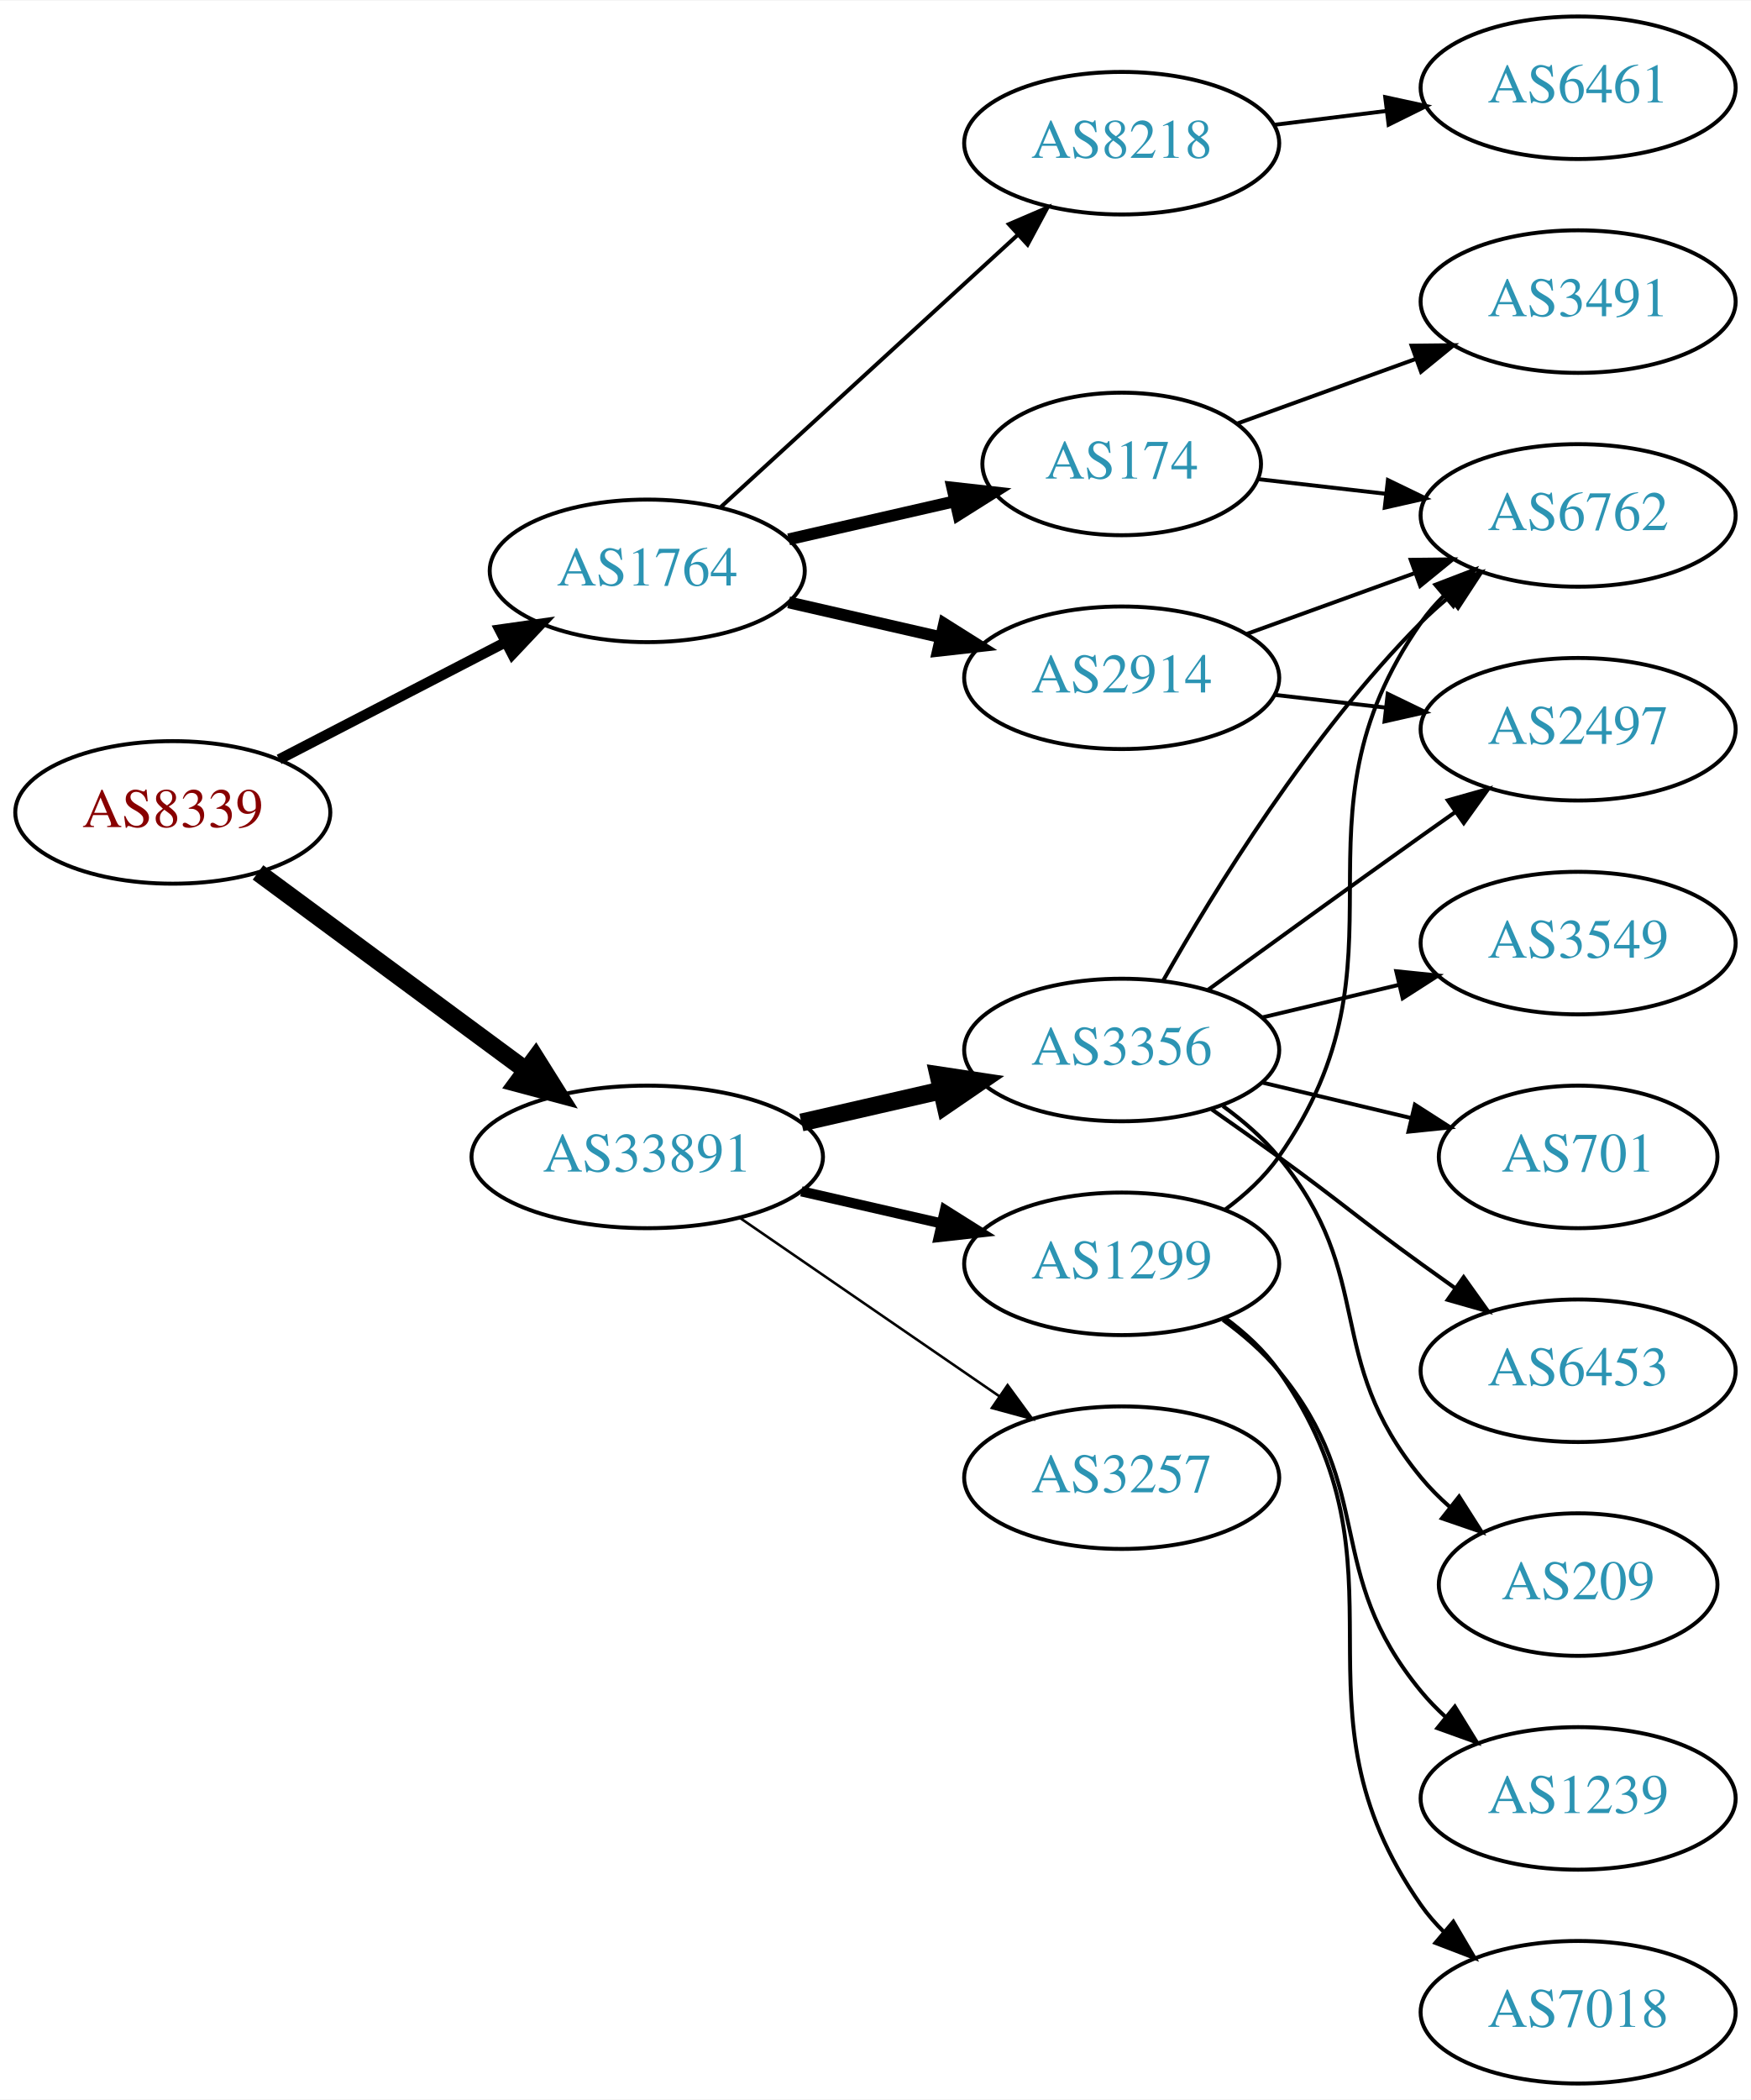
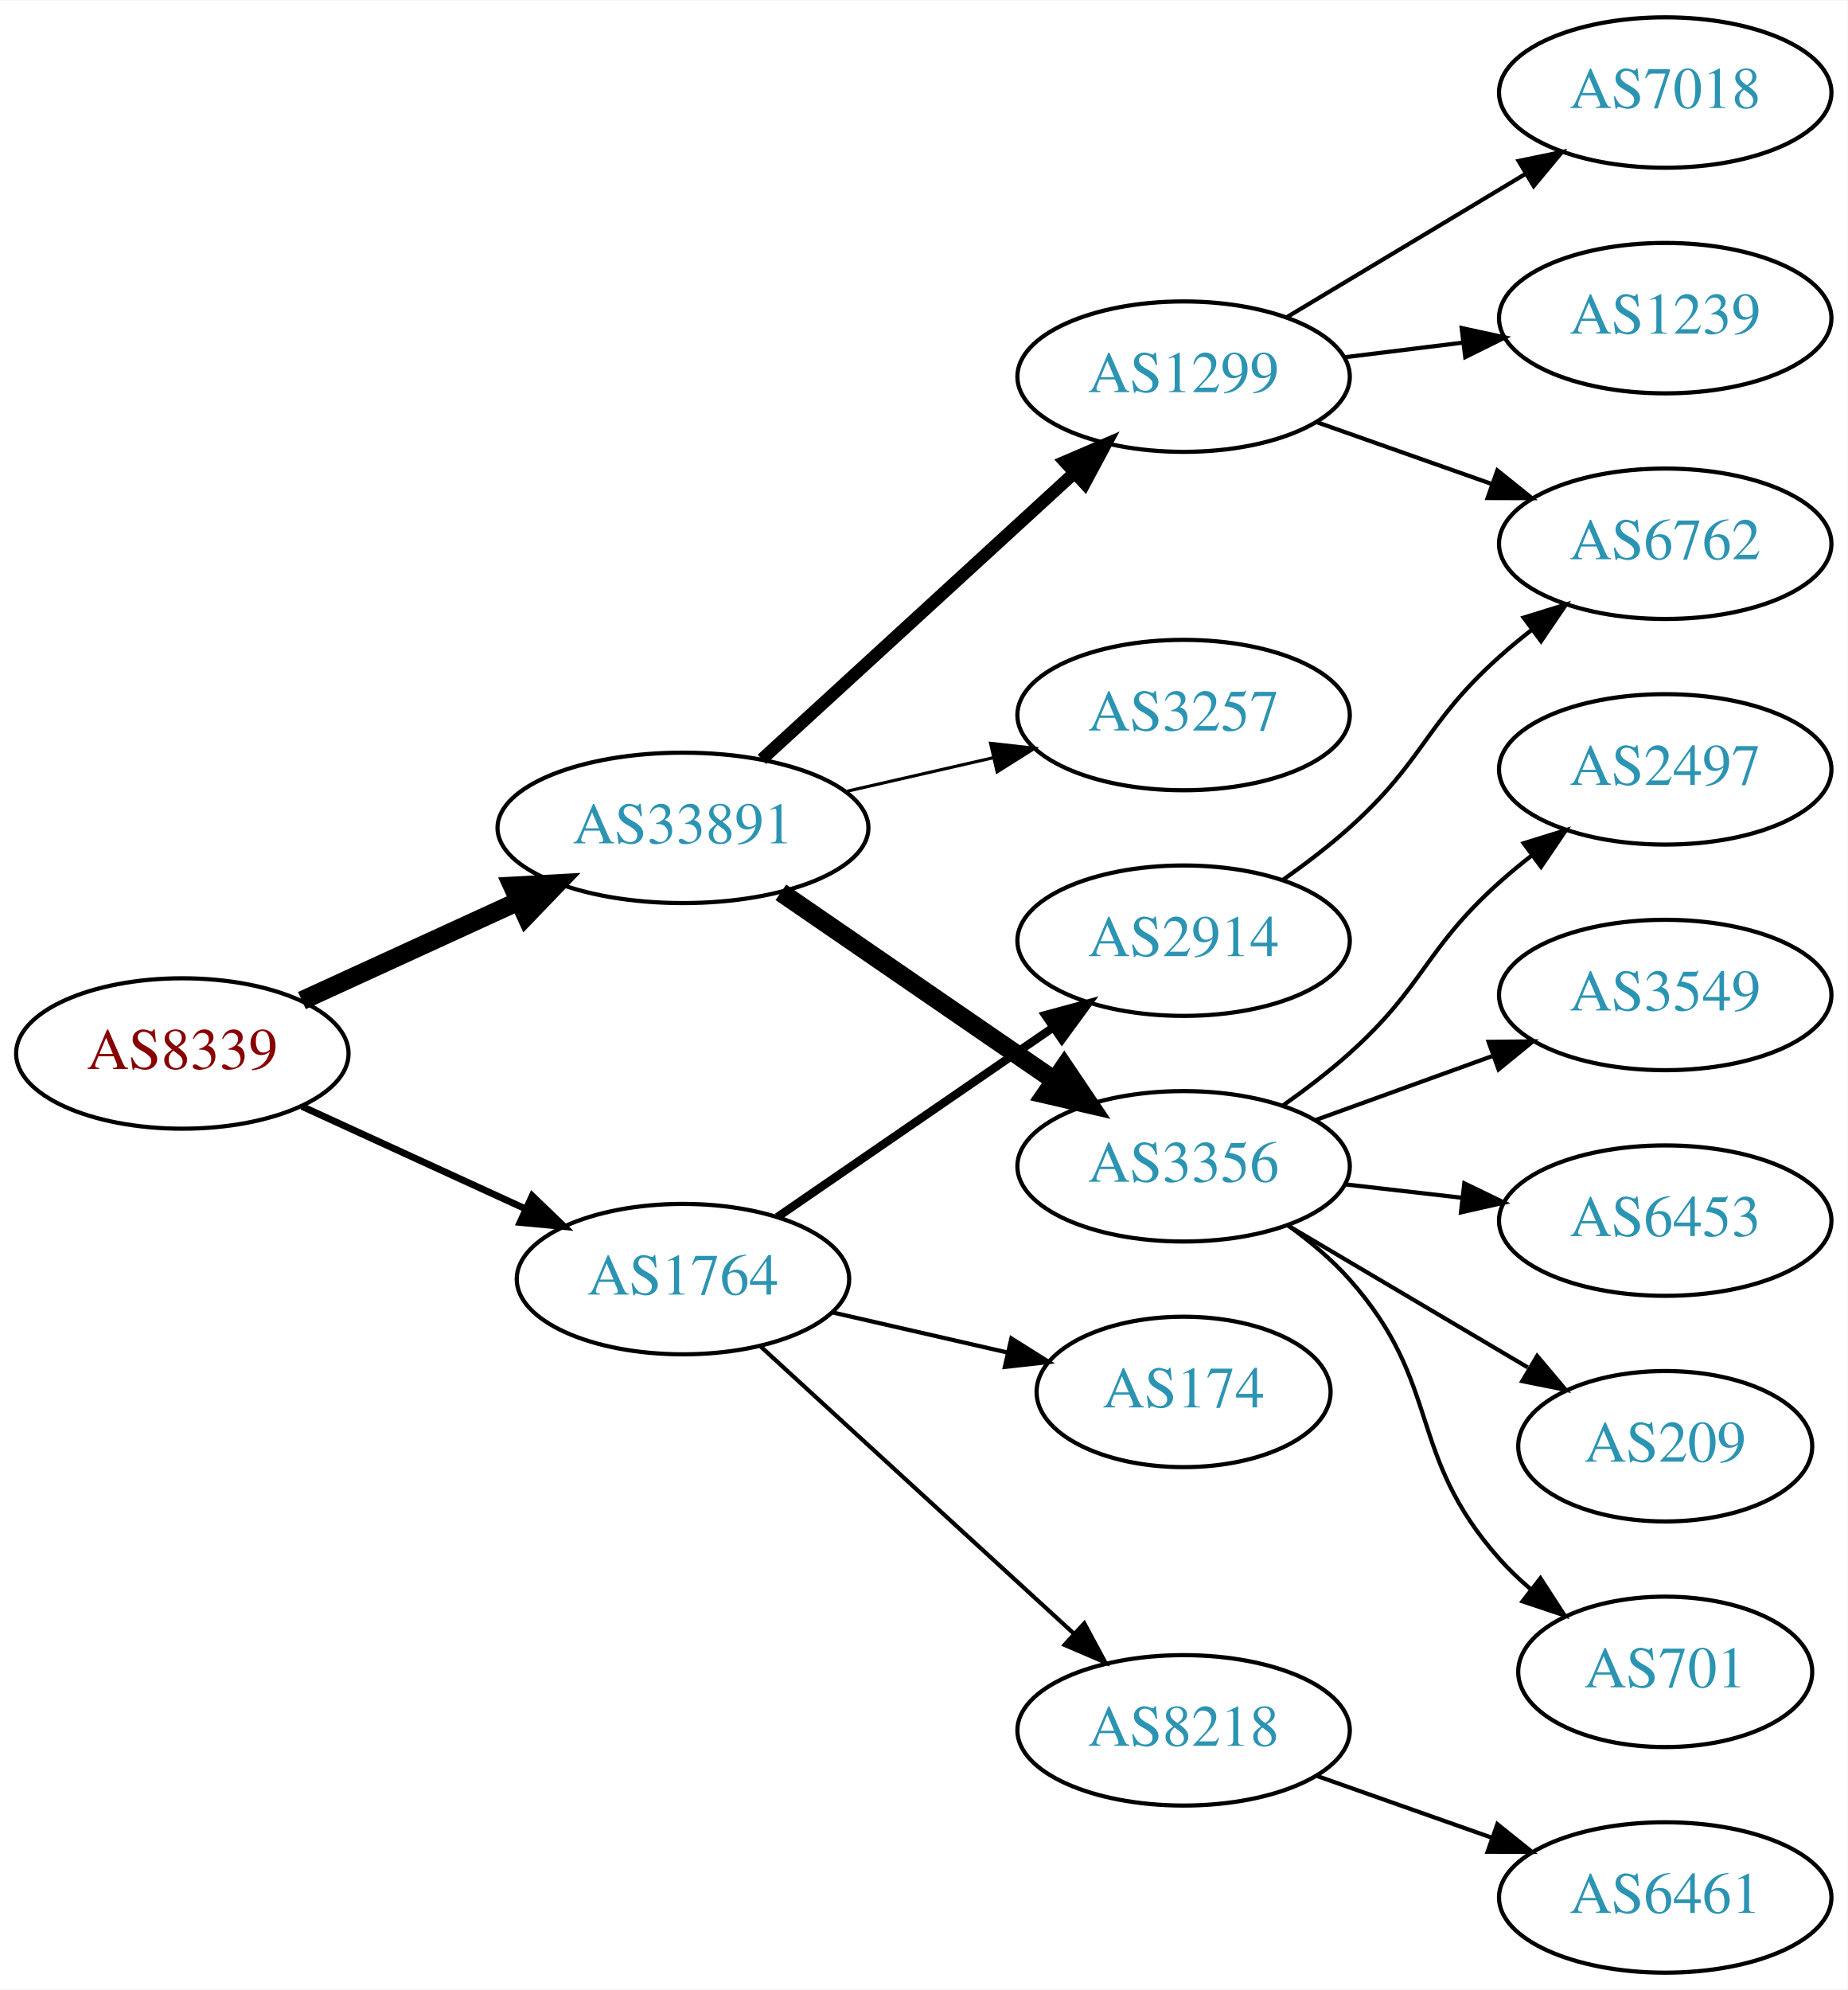
- <svg xmlns="http://www.w3.org/2000/svg" xmlns:xlink="http://www.w3.org/1999/xlink" width="442pt" height="530pt" viewBox="0.00 0.00 442.27 530.00">
-   <g id="graph0" class="graph" transform="scale(1 1) rotate(0) translate(4 526)">
-     <polygon fill="white" stroke="none" points="-4,4 -4,-526 438.271,-526 438.271,4 -4,4" />
+ <svg xmlns="http://www.w3.org/2000/svg" xmlns:xlink="http://www.w3.org/1999/xlink" width="442pt" height="476pt" viewBox="0.00 0.00 442.27 476.00">
+   <g id="graph0" class="graph" transform="scale(1 1) rotate(0) translate(4 472)">
+     <polygon fill="white" stroke="none" points="-4,4 -4,-472 438.271,-472 438.271,4 -4,4" />
    <g id="node1" class="node">
      <g id="a_node1">
        <a xlink:href="/asn/8339" xlink:title="AS8339 ~ kabelplus GmbH [AT]">
-           <ellipse fill="#ffffff" stroke="black" cx="39.647" cy="-321" rx="39.794" ry="18" />
-           <text text-anchor="middle" x="39.647" y="-317.3" font-family="Times,serif" font-size="14.00" fill="#880000">AS8339</text>
+           <ellipse fill="#ffffff" stroke="black" cx="39.647" cy="-220" rx="39.794" ry="18" />
+           <text text-anchor="middle" x="39.647" y="-216.3" font-family="Times,serif" font-size="14.00" fill="#880000">AS8339</text>
        </a>
      </g>
    </g>
    <g id="node2" class="node">
      <g id="a_node2">
        <a xlink:href="/asn/1764" xlink:title="AS1764 ~ NEXTLAYER-AS [AT]">
-           <ellipse fill="#ffffff" stroke="black" cx="159.489" cy="-382" rx="39.794" ry="18" />
-           <text text-anchor="middle" x="159.489" y="-378.3" font-family="Times,serif" font-size="14.00" fill="#2c94b3">AS1764</text>
+           <ellipse fill="#ffffff" stroke="black" cx="159.489" cy="-166" rx="39.794" ry="18" />
+           <text text-anchor="middle" x="159.489" y="-162.3" font-family="Times,serif" font-size="14.00" fill="#2c94b3">AS1764</text>
        </a>
      </g>
    </g>
    <g id="edge1" class="edge">
-       <path fill="none" stroke="black" stroke-width="2.625" d="M66.507,-334.387C83.316,-343.087 105.431,-354.535 123.764,-364.025" />
-       <polygon fill="black" stroke="black" stroke-width="2.625" points="122.199,-367.156 132.688,-368.645 125.417,-360.939 122.199,-367.156" />
+       <path fill="none" stroke="black" stroke-width="1.636" d="M68.275,-207.339C84.232,-200.027 104.503,-190.739 121.786,-182.819" />
+       <polygon fill="black" stroke="black" stroke-width="1.636" points="123.4,-185.929 131.033,-178.581 120.484,-179.565 123.4,-185.929" />
    </g>
    <g id="node3" class="node">
      <g id="a_node3">
        <a xlink:href="/asn/33891" xlink:title="AS33891 ~ CORE-BACKBONE GMBH GLOBAL NETWORK [DE]">
-           <ellipse fill="#ffffff" stroke="black" cx="159.489" cy="-234" rx="44.393" ry="18" />
-           <text text-anchor="middle" x="159.489" y="-230.3" font-family="Times,serif" font-size="14.00" fill="#2c94b3">AS33891</text>
+           <ellipse fill="#ffffff" stroke="black" cx="159.489" cy="-274" rx="44.393" ry="18" />
+           <text text-anchor="middle" x="159.489" y="-270.3" font-family="Times,serif" font-size="14.00" fill="#2c94b3">AS33891</text>
        </a>
      </g>
    </g>
    <g id="edge2" class="edge">
-       <path fill="none" stroke="black" stroke-width="4.5" d="M61.173,-305.846C79.835,-292.068 107.6,-271.57 128.702,-255.991" />
-       <polygon fill="black" stroke="black" stroke-width="4.5" points="131.297,-258.97 137.003,-249.862 126.62,-252.634 131.297,-258.97" />
+       <path fill="none" stroke="black" stroke-width="4.5" d="M68.275,-232.661C83.773,-239.762 103.34,-248.728 120.286,-256.494" />
+       <polygon fill="black" stroke="black" stroke-width="4.5" points="118.658,-260.079 129.389,-260.665 121.938,-252.92 118.658,-260.079" />
    </g>
    <g id="node4" class="node">
      <g id="a_node4">
-         <a xlink:href="/asn/8218" xlink:title="AS8218 ~ legacy Neotelecoms [FR]">
-           <ellipse fill="#ffffff" stroke="black" cx="279.332" cy="-490" rx="39.794" ry="18" />
-           <text text-anchor="middle" x="279.332" y="-486.3" font-family="Times,serif" font-size="14.00" fill="#2c94b3">AS8218</text>
+         <a xlink:href="/asn/2914" xlink:title="AS2914 ~ NTT America, Inc. [US]">
+           <ellipse fill="#ffffff" stroke="black" cx="279.332" cy="-247" rx="39.794" ry="18" />
+           <text text-anchor="middle" x="279.332" y="-243.3" font-family="Times,serif" font-size="14.00" fill="#2c94b3">AS2914</text>
        </a>
      </g>
    </g>
    <g id="edge3" class="edge">
-       <path fill="none" stroke="black" d="M178.131,-398.169C198.004,-416.382 230.466,-446.133 253.035,-466.817" />
-       <polygon fill="black" stroke="black" points="250.832,-469.545 260.569,-473.721 255.561,-464.384 250.832,-469.545" />
+       <path fill="none" stroke="black" stroke-width="2" d="M182.103,-180.857C200.592,-193.565 227.405,-211.995 248.035,-226.175" />
+       <polygon fill="black" stroke="black" stroke-width="2" points="246.232,-229.183 256.455,-231.963 250.197,-223.414 246.232,-229.183" />
    </g>
    <g id="node5" class="node">
      <g id="a_node5">
-         <a xlink:href="/asn/174" xlink:title="AS174 ~ Cogent Communications [US]">
-           <ellipse fill="#ffffff" stroke="black" cx="279.332" cy="-409" rx="35.194" ry="18" />
-           <text text-anchor="middle" x="279.332" y="-405.3" font-family="Times,serif" font-size="14.00" fill="#2c94b3">AS174</text>
+         <a xlink:href="/asn/8218" xlink:title="AS8218 ~ legacy Neotelecoms [FR]">
+           <ellipse fill="#ffffff" stroke="black" cx="279.332" cy="-58" rx="39.794" ry="18" />
+           <text text-anchor="middle" x="279.332" y="-54.3" font-family="Times,serif" font-size="14.00" fill="#2c94b3">AS8218</text>
        </a>
      </g>
    </g>
    <g id="edge4" class="edge">
-       <path fill="none" stroke="black" stroke-width="3" d="M195.208,-389.955C208.301,-392.955 223.323,-396.396 236.964,-399.522" />
-       <polygon fill="black" stroke="black" stroke-width="3" points="236.542,-403.016 247.071,-401.838 238.105,-396.193 236.542,-403.016" />
+       <path fill="none" stroke="black" d="M178.131,-149.831C198.004,-131.618 230.466,-101.867 253.035,-81.183" />
+       <polygon fill="black" stroke="black" points="255.561,-83.616 260.569,-74.279 250.832,-78.455 255.561,-83.616" />
    </g>
    <g id="node6" class="node">
      <g id="a_node6">
-         <a xlink:href="/asn/2914" xlink:title="AS2914 ~ NTT America, Inc. [US]">
-           <ellipse fill="#ffffff" stroke="black" cx="279.332" cy="-355" rx="39.794" ry="18" />
-           <text text-anchor="middle" x="279.332" y="-351.3" font-family="Times,serif" font-size="14.00" fill="#2c94b3">AS2914</text>
+         <a xlink:href="/asn/174" xlink:title="AS174 ~ Cogent Communications [US]">
+           <ellipse fill="#ffffff" stroke="black" cx="279.332" cy="-139" rx="35.194" ry="18" />
+           <text text-anchor="middle" x="279.332" y="-135.3" font-family="Times,serif" font-size="14.00" fill="#2c94b3">AS174</text>
        </a>
      </g>
    </g>
    <g id="edge5" class="edge">
-       <path fill="none" stroke="black" stroke-width="3" d="M195.208,-374.045C207.208,-371.296 220.829,-368.175 233.522,-365.267" />
-       <polygon fill="black" stroke="black" stroke-width="3" points="234.488,-368.636 243.453,-362.991 232.924,-361.813 234.488,-368.636" />
+       <path fill="none" stroke="black" d="M195.208,-158.045C208.301,-155.045 223.323,-151.604 236.964,-148.478" />
+       <polygon fill="black" stroke="black" points="238.105,-151.807 247.071,-146.162 236.542,-144.984 238.105,-151.807" />
+     </g>
+     <g id="node9" class="node">
+       <g id="a_node9">
+         <a xlink:href="/asn/3356" xlink:title="AS3356 ~ Level 3 Parent, LLC [US]">
+           <ellipse fill="#ffffff" stroke="black" cx="279.332" cy="-193" rx="39.794" ry="18" />
+           <text text-anchor="middle" x="279.332" y="-189.3" font-family="Times,serif" font-size="14.00" fill="#2c94b3">AS3356</text>
+         </a>
+       </g>
+     </g>
+     <g id="edge8" class="edge">
+       <path fill="none" stroke="black" stroke-width="4.5" d="M182.932,-258.574C201.513,-245.802 228.074,-227.545 248.453,-213.537" />
+       <polygon fill="black" stroke="black" stroke-width="4.5" points="250.757,-216.731 256.768,-207.822 246.296,-210.242 250.757,-216.731" />
+     </g>
+     <g id="node10" class="node">
+       <g id="a_node10">
+         <a xlink:href="/asn/1299" xlink:title="AS1299 ~ Telia Carrier [EU]">
+           <ellipse fill="#ffffff" stroke="black" cx="279.332" cy="-382" rx="39.794" ry="18" />
+           <text text-anchor="middle" x="279.332" y="-378.3" font-family="Times,serif" font-size="14.00" fill="#2c94b3">AS1299</text>
+         </a>
+       </g>
+     </g>
+     <g id="edge9" class="edge">
+       <path fill="none" stroke="black" stroke-width="3" d="M178.387,-290.403C198.315,-308.667 230.672,-338.322 253.15,-358.921" />
+       <polygon fill="black" stroke="black" stroke-width="3" points="250.914,-361.62 260.652,-365.797 255.644,-356.46 250.914,-361.62" />
    </g>
    <g id="node11" class="node">
      <g id="a_node11">
-         <a xlink:href="/asn/3356" xlink:title="AS3356 ~ Level 3 Parent, LLC [US]">
-           <ellipse fill="#ffffff" stroke="black" cx="279.332" cy="-261" rx="39.794" ry="18" />
-           <text text-anchor="middle" x="279.332" y="-257.3" font-family="Times,serif" font-size="14.00" fill="#2c94b3">AS3356</text>
-         </a>
-       </g>
-     </g>
-     <g id="edge11" class="edge">
-       <path fill="none" stroke="black" stroke-width="4.5" d="M198.424,-242.692C209.664,-245.267 222.077,-248.111 233.7,-250.774" />
-       <polygon fill="black" stroke="black" stroke-width="4.5" points="233.035,-254.661 243.662,-253.057 234.794,-246.985 233.035,-254.661" />
-     </g>
-     <g id="node12" class="node">
-       <g id="a_node12">
-         <a xlink:href="/asn/1299" xlink:title="AS1299 ~ Telia Carrier [EU]">
-           <ellipse fill="#ffffff" stroke="black" cx="279.332" cy="-207" rx="39.794" ry="18" />
-           <text text-anchor="middle" x="279.332" y="-203.3" font-family="Times,serif" font-size="14.00" fill="#2c94b3">AS1299</text>
-         </a>
-       </g>
-     </g>
-     <g id="edge12" class="edge">
-       <path fill="none" stroke="black" stroke-width="2.571" d="M198.424,-225.308C209.664,-222.733 222.077,-219.889 233.7,-217.226" />
-       <polygon fill="black" stroke="black" stroke-width="2.571" points="234.696,-220.588 243.662,-214.943 233.133,-213.765 234.696,-220.588" />
-     </g>
-     <g id="node13" class="node">
-       <g id="a_node13">
        <a xlink:href="/asn/3257" xlink:title="AS3257 ~ GTT [DE]">
-           <ellipse fill="#ffffff" stroke="black" cx="279.332" cy="-153" rx="39.794" ry="18" />
-           <text text-anchor="middle" x="279.332" y="-149.3" font-family="Times,serif" font-size="14.00" fill="#2c94b3">AS3257</text>
-         </a>
-       </g>
-     </g>
-     <g id="edge13" class="edge">
-       <path fill="none" stroke="black" stroke-width="0.643" d="M182.932,-218.574C201.513,-205.802 228.074,-187.545 248.453,-173.537" />
-       <polygon fill="black" stroke="black" stroke-width="0.643" points="250.509,-176.371 256.768,-167.822 246.544,-170.602 250.509,-176.371" />
+           <ellipse fill="#ffffff" stroke="black" cx="279.332" cy="-301" rx="39.794" ry="18" />
+           <text text-anchor="middle" x="279.332" y="-297.3" font-family="Times,serif" font-size="14.00" fill="#2c94b3">AS3257</text>
+         </a>
+       </g>
+     </g>
+     <g id="edge10" class="edge">
+       <path fill="none" stroke="black" stroke-width="0.75" d="M198.424,-282.692C209.664,-285.267 222.077,-288.111 233.7,-290.774" />
+       <polygon fill="black" stroke="black" stroke-width="0.75" points="233.133,-294.235 243.662,-293.057 234.696,-287.412 233.133,-294.235" />
+     </g>
+     <g id="node8" class="node">
+       <g id="a_node8">
+         <a xlink:href="/asn/6762" xlink:title="AS6762 ~ TELECOM ITALIA SPARKLE S.p.A. [IT]">
+           <ellipse fill="#ffffff" stroke="black" cx="394.625" cy="-342" rx="39.794" ry="18" />
+           <text text-anchor="middle" x="394.625" y="-338.3" font-family="Times,serif" font-size="14.00" fill="#2c94b3">AS6762</text>
+         </a>
+       </g>
+     </g>
+     <g id="edge7" class="edge">
+       <path fill="none" stroke="black" d="M303.096,-261.546C308.495,-265.359 314.099,-269.633 318.978,-274 337.048,-290.172 336.908,-298.828 354.978,-315 357.418,-317.183 360.038,-319.344 362.724,-321.435" />
+       <polygon fill="black" stroke="black" points="360.739,-324.32 370.86,-327.454 364.903,-318.693 360.739,-324.32" />
    </g>
    <g id="node7" class="node">
      <g id="a_node7">
        <a xlink:href="/asn/6461" xlink:title="AS6461 ~ Zayo Bandwidth [US]">
-           <ellipse fill="#ffffff" stroke="black" cx="394.625" cy="-504" rx="39.794" ry="18" />
-           <text text-anchor="middle" x="394.625" y="-500.3" font-family="Times,serif" font-size="14.00" fill="#2c94b3">AS6461</text>
+           <ellipse fill="#ffffff" stroke="black" cx="394.625" cy="-18" rx="39.794" ry="18" />
+           <text text-anchor="middle" x="394.625" y="-14.3" font-family="Times,serif" font-size="14.00" fill="#2c94b3">AS6461</text>
        </a>
      </g>
    </g>
    <g id="edge6" class="edge">
-       <path fill="none" stroke="black" d="M317.742,-494.623C326.83,-495.746 336.667,-496.962 346.152,-498.134" />
-       <polygon fill="black" stroke="black" points="345.9,-501.629 356.254,-499.382 346.758,-494.682 345.9,-501.629" />
-     </g>
-     <g id="node8" class="node">
-       <g id="a_node8">
-         <a xlink:href="/asn/3491" xlink:title="AS3491 ~ PCCW Global, Inc. [US]">
-           <ellipse fill="#ffffff" stroke="black" cx="394.625" cy="-450" rx="39.794" ry="18" />
-           <text text-anchor="middle" x="394.625" y="-446.3" font-family="Times,serif" font-size="14.00" fill="#2c94b3">AS3491</text>
-         </a>
-       </g>
-     </g>
-     <g id="edge7" class="edge">
-       <path fill="none" stroke="black" d="M308.337,-419.135C321.99,-424.076 338.655,-430.107 353.62,-435.522" />
-       <polygon fill="black" stroke="black" points="352.565,-438.863 363.159,-438.975 354.947,-432.281 352.565,-438.863" />
-     </g>
-     <g id="node9" class="node">
-       <g id="a_node9">
-         <a xlink:href="/asn/6762" xlink:title="AS6762 ~ TELECOM ITALIA SPARKLE S.p.A. [IT]">
-           <ellipse fill="#ffffff" stroke="black" cx="394.625" cy="-396" rx="39.794" ry="18" />
-           <text text-anchor="middle" x="394.625" y="-392.3" font-family="Times,serif" font-size="14.00" fill="#2c94b3">AS6762</text>
-         </a>
-       </g>
-     </g>
-     <g id="edge8" class="edge">
-       <path fill="none" stroke="black" d="M313.71,-405.17C323.801,-404.012 335.084,-402.717 345.919,-401.474" />
-       <polygon fill="black" stroke="black" points="346.58,-404.921 356.116,-400.304 345.782,-397.967 346.58,-404.921" />
-     </g>
-     <g id="edge10" class="edge">
-       <path fill="none" stroke="black" d="M310.99,-366.095C323.963,-370.79 339.256,-376.324 353.137,-381.348" />
-       <polygon fill="black" stroke="black" points="352.347,-384.784 362.941,-384.896 354.729,-378.202 352.347,-384.784" />
-     </g>
-     <g id="node10" class="node">
-       <g id="a_node10">
-         <a xlink:href="/asn/2497" xlink:title="AS2497 ~ Internet Initiative Japan Inc. [JP]">
-           <ellipse fill="#ffffff" stroke="black" cx="394.625" cy="-342" rx="39.794" ry="18" />
-           <text text-anchor="middle" x="394.625" y="-338.3" font-family="Times,serif" font-size="14.00" fill="#2c94b3">AS2497</text>
-         </a>
-       </g>
-     </g>
-     <g id="edge9" class="edge">
-       <path fill="none" stroke="black" d="M318.057,-350.671C327.038,-349.641 336.737,-348.528 346.094,-347.454" />
-       <polygon fill="black" stroke="black" points="346.529,-350.927 356.064,-346.31 345.731,-343.973 346.529,-350.927" />
-     </g>
-     <g id="edge15" class="edge">
-       <path fill="none" stroke="black" d="M289.791,-278.49C302.573,-301.096 327.005,-340.886 354.978,-369 357.089,-371.121 359.385,-373.188 361.77,-375.171" />
-       <polygon fill="black" stroke="black" points="360.023,-378.242 370.086,-381.556 364.286,-372.69 360.023,-378.242" />
-     </g>
-     <g id="edge18" class="edge">
-       <path fill="none" stroke="black" d="M301.18,-276.222C316.114,-287.091 336.727,-302.025 354.978,-315 357.799,-317.005 360.742,-319.085 363.69,-321.159" />
-       <polygon fill="black" stroke="black" points="361.717,-324.05 371.914,-326.926 365.736,-318.319 361.717,-324.05" />
-     </g>
-     <g id="node14" class="node">
-       <g id="a_node14">
+       <path fill="none" stroke="black" d="M311.289,-47.07C324.153,-42.528 339.259,-37.195 352.995,-32.345" />
+       <polygon fill="black" stroke="black" points="354.44,-35.547 362.704,-28.917 352.109,-28.946 354.44,-35.547" />
+     </g>
+     <g id="node12" class="node">
+       <g id="a_node12">
        <a xlink:href="/asn/6453" xlink:title="AS6453 ~ TATA COMMUNICATIONS (AMERICA) INC [US]">
          <ellipse fill="#ffffff" stroke="black" cx="394.625" cy="-180" rx="39.794" ry="18" />
          <text text-anchor="middle" x="394.625" y="-176.3" font-family="Times,serif" font-size="14.00" fill="#2c94b3">AS6453</text>
        </a>
      </g>
    </g>
-     <g id="edge14" class="edge">
-       <path fill="none" stroke="black" d="M302.089,-245.991C307.623,-242.121 313.542,-237.936 318.978,-234 335.178,-222.271 338.778,-218.729 354.978,-207 357.781,-204.971 360.712,-202.875 363.653,-200.79" />
-       <polygon fill="black" stroke="black" points="365.704,-203.627 371.868,-195.009 361.675,-197.903 365.704,-203.627" />
-     </g>
-     <g id="node15" class="node">
-       <g id="a_node15">
+     <g id="edge11" class="edge">
+       <path fill="none" stroke="black" d="M318.057,-188.671C327.038,-187.641 336.737,-186.528 346.094,-185.454" />
+       <polygon fill="black" stroke="black" points="346.529,-188.927 356.064,-184.31 345.731,-181.973 346.529,-188.927" />
+     </g>
+     <g id="node13" class="node">
+       <g id="a_node13">
        <a xlink:href="/asn/209" xlink:title="AS209 ~ CenturyLink Communications, LLC [US]">
          <ellipse fill="#ffffff" stroke="black" cx="394.625" cy="-126" rx="35.194" ry="18" />
          <text text-anchor="middle" x="394.625" y="-122.3" font-family="Times,serif" font-size="14.00" fill="#2c94b3">AS209</text>
        </a>
      </g>
    </g>
-     <g id="edge16" class="edge">
-       <path fill="none" stroke="black" d="M304.912,-246.844C310.007,-243.128 315.02,-238.799 318.978,-234 344.043,-203.606 329.913,-183.394 354.978,-153 357.113,-150.411 359.556,-147.959 362.152,-145.666" />
-       <polygon fill="black" stroke="black" points="364.56,-148.225 370.251,-139.288 360.229,-142.725 364.56,-148.225" />
+     <g id="edge12" class="edge">
+       <path fill="none" stroke="black" d="M304.358,-178.791C321.062,-168.912 343.507,-155.639 361.712,-144.873" />
+       <polygon fill="black" stroke="black" points="363.966,-147.606 370.792,-139.503 360.403,-141.581 363.966,-147.606" />
+     </g>
+     <g id="node14" class="node">
+       <g id="a_node14">
+         <a xlink:href="/asn/701" xlink:title="AS701 ~ UUNET [US]">
+           <ellipse fill="#ffffff" stroke="black" cx="394.625" cy="-72" rx="35.194" ry="18" />
+           <text text-anchor="middle" x="394.625" y="-68.3" font-family="Times,serif" font-size="14.00" fill="#2c94b3">AS701</text>
+         </a>
+       </g>
+     </g>
+     <g id="edge13" class="edge">
+       <path fill="none" stroke="black" d="M304.247,-178.91C309.49,-175.14 314.735,-170.77 318.978,-166 341.446,-140.743 332.51,-124.257 354.978,-99 357.208,-96.493 359.716,-94.096 362.354,-91.839" />
+       <polygon fill="black" stroke="black" points="364.755,-94.406 370.516,-85.514 360.467,-88.873 364.755,-94.406" />
+     </g>
+     <g id="node15" class="node">
+       <g id="a_node15">
+         <a xlink:href="/asn/2497" xlink:title="AS2497 ~ Internet Initiative Japan Inc. [JP]">
+           <ellipse fill="#ffffff" stroke="black" cx="394.625" cy="-288" rx="39.794" ry="18" />
+           <text text-anchor="middle" x="394.625" y="-284.3" font-family="Times,serif" font-size="14.00" fill="#2c94b3">AS2497</text>
+         </a>
+       </g>
+     </g>
+     <g id="edge14" class="edge">
+       <path fill="none" stroke="black" d="M303.096,-207.546C308.495,-211.359 314.099,-215.633 318.978,-220 337.048,-236.172 336.908,-244.828 354.978,-261 357.418,-263.183 360.038,-265.344 362.724,-267.435" />
+       <polygon fill="black" stroke="black" points="360.739,-270.32 370.86,-273.454 364.903,-264.693 360.739,-270.32" />
    </g>
    <g id="node16" class="node">
      <g id="a_node16">
        <a xlink:href="/asn/3549" xlink:title="AS3549 ~ Level 3 Parent, LLC [US]">
-           <ellipse fill="#ffffff" stroke="black" cx="394.625" cy="-288" rx="39.794" ry="18" />
-           <text text-anchor="middle" x="394.625" y="-284.3" font-family="Times,serif" font-size="14.00" fill="#2c94b3">AS3549</text>
-         </a>
-       </g>
-     </g>
-     <g id="edge17" class="edge">
-       <path fill="none" stroke="black" d="M314.939,-269.248C325.81,-271.838 337.964,-274.735 349.407,-277.462" />
-       <polygon fill="black" stroke="black" points="348.69,-280.889 359.229,-279.803 350.313,-274.08 348.69,-280.889" />
+           <ellipse fill="#ffffff" stroke="black" cx="394.625" cy="-234" rx="39.794" ry="18" />
+           <text text-anchor="middle" x="394.625" y="-230.3" font-family="Times,serif" font-size="14.00" fill="#2c94b3">AS3549</text>
+         </a>
+       </g>
+     </g>
+     <g id="edge15" class="edge">
+       <path fill="none" stroke="black" d="M310.99,-204.095C323.963,-208.79 339.256,-214.324 353.137,-219.348" />
+       <polygon fill="black" stroke="black" points="352.347,-222.784 362.941,-222.896 354.729,-216.202 352.347,-222.784" />
+     </g>
+     <g id="edge18" class="edge">
+       <path fill="none" stroke="black" d="M311.289,-371.07C324.153,-366.528 339.259,-361.195 352.995,-356.345" />
+       <polygon fill="black" stroke="black" points="354.44,-359.547 362.704,-352.917 352.109,-352.946 354.44,-359.547" />
    </g>
    <g id="node17" class="node">
      <g id="a_node17">
-         <a xlink:href="/asn/701" xlink:title="AS701 ~ UUNET [US]">
-           <ellipse fill="#ffffff" stroke="black" cx="394.625" cy="-234" rx="35.194" ry="18" />
-           <text text-anchor="middle" x="394.625" y="-230.3" font-family="Times,serif" font-size="14.00" fill="#2c94b3">AS701</text>
-         </a>
-       </g>
-     </g>
-     <g id="edge19" class="edge">
-       <path fill="none" stroke="black" d="M314.939,-252.752C326.733,-249.942 340.038,-246.771 352.306,-243.847" />
-       <polygon fill="black" stroke="black" points="353.394,-247.186 362.311,-241.463 351.772,-240.376 353.394,-247.186" />
-     </g>
-     <g id="edge20" class="edge">
-       <path fill="none" stroke="black" d="M305.491,-220.716C310.555,-224.455 315.411,-228.904 318.978,-234 354.592,-284.869 319.365,-318.131 354.978,-369 356.65,-371.389 358.606,-373.635 360.733,-375.733" />
-       <polygon fill="black" stroke="black" points="358.573,-378.49 368.465,-382.284 363.097,-373.149 358.573,-378.49" />
+         <a xlink:href="/asn/1239" xlink:title="AS1239 ~ Sprint [US]">
+           <ellipse fill="#ffffff" stroke="black" cx="394.625" cy="-396" rx="39.794" ry="18" />
+           <text text-anchor="middle" x="394.625" y="-392.3" font-family="Times,serif" font-size="14.00" fill="#2c94b3">AS1239</text>
+         </a>
+       </g>
+     </g>
+     <g id="edge16" class="edge">
+       <path fill="none" stroke="black" d="M317.742,-386.623C326.83,-387.746 336.667,-388.962 346.152,-390.134" />
+       <polygon fill="black" stroke="black" points="345.9,-393.629 356.254,-391.382 346.758,-386.682 345.9,-393.629" />
    </g>
    <g id="node18" class="node">
      <g id="a_node18">
-         <a xlink:href="/asn/1239" xlink:title="AS1239 ~ Sprint [US]">
-           <ellipse fill="#ffffff" stroke="black" cx="394.625" cy="-72" rx="39.794" ry="18" />
-           <text text-anchor="middle" x="394.625" y="-68.3" font-family="Times,serif" font-size="14.00" fill="#2c94b3">AS1239</text>
-         </a>
-       </g>
-     </g>
-     <g id="edge21" class="edge">
-       <path fill="none" stroke="black" d="M304.912,-192.844C310.007,-189.128 315.02,-184.799 318.978,-180 344.043,-149.606 329.913,-129.394 354.978,-99 356.833,-96.751 358.92,-94.604 361.139,-92.576" />
-       <polygon fill="black" stroke="black" points="363.488,-95.177 369.044,-86.156 359.075,-89.744 363.488,-95.177" />
-     </g>
-     <g id="node19" class="node">
-       <g id="a_node19">
        <a xlink:href="/asn/7018" xlink:title="AS7018 ~ AT&amp;T Services, Inc. [US]">
-           <ellipse fill="#ffffff" stroke="black" cx="394.625" cy="-18" rx="39.794" ry="18" />
-           <text text-anchor="middle" x="394.625" y="-14.3" font-family="Times,serif" font-size="14.00" fill="#2c94b3">AS7018</text>
-         </a>
-       </g>
-     </g>
-     <g id="edge22" class="edge">
-       <path fill="none" stroke="black" d="M305.491,-193.284C310.555,-189.545 315.411,-185.096 318.978,-180 354.592,-129.131 319.365,-95.869 354.978,-45 356.65,-42.611 358.606,-40.365 360.733,-38.267" />
-       <polygon fill="black" stroke="black" points="363.097,-40.851 368.465,-31.716 358.573,-35.51 363.097,-40.851" />
+           <ellipse fill="#ffffff" stroke="black" cx="394.625" cy="-450" rx="39.794" ry="18" />
+           <text text-anchor="middle" x="394.625" y="-446.3" font-family="Times,serif" font-size="14.00" fill="#2c94b3">AS7018</text>
+         </a>
+       </g>
+     </g>
+     <g id="edge17" class="edge">
+       <path fill="none" stroke="black" d="M304.082,-396.255C320.698,-406.229 343.094,-419.671 361.331,-430.617" />
+       <polygon fill="black" stroke="black" points="359.531,-433.618 369.906,-435.764 363.133,-427.616 359.531,-433.618" />
    </g>
  </g>
</svg>
